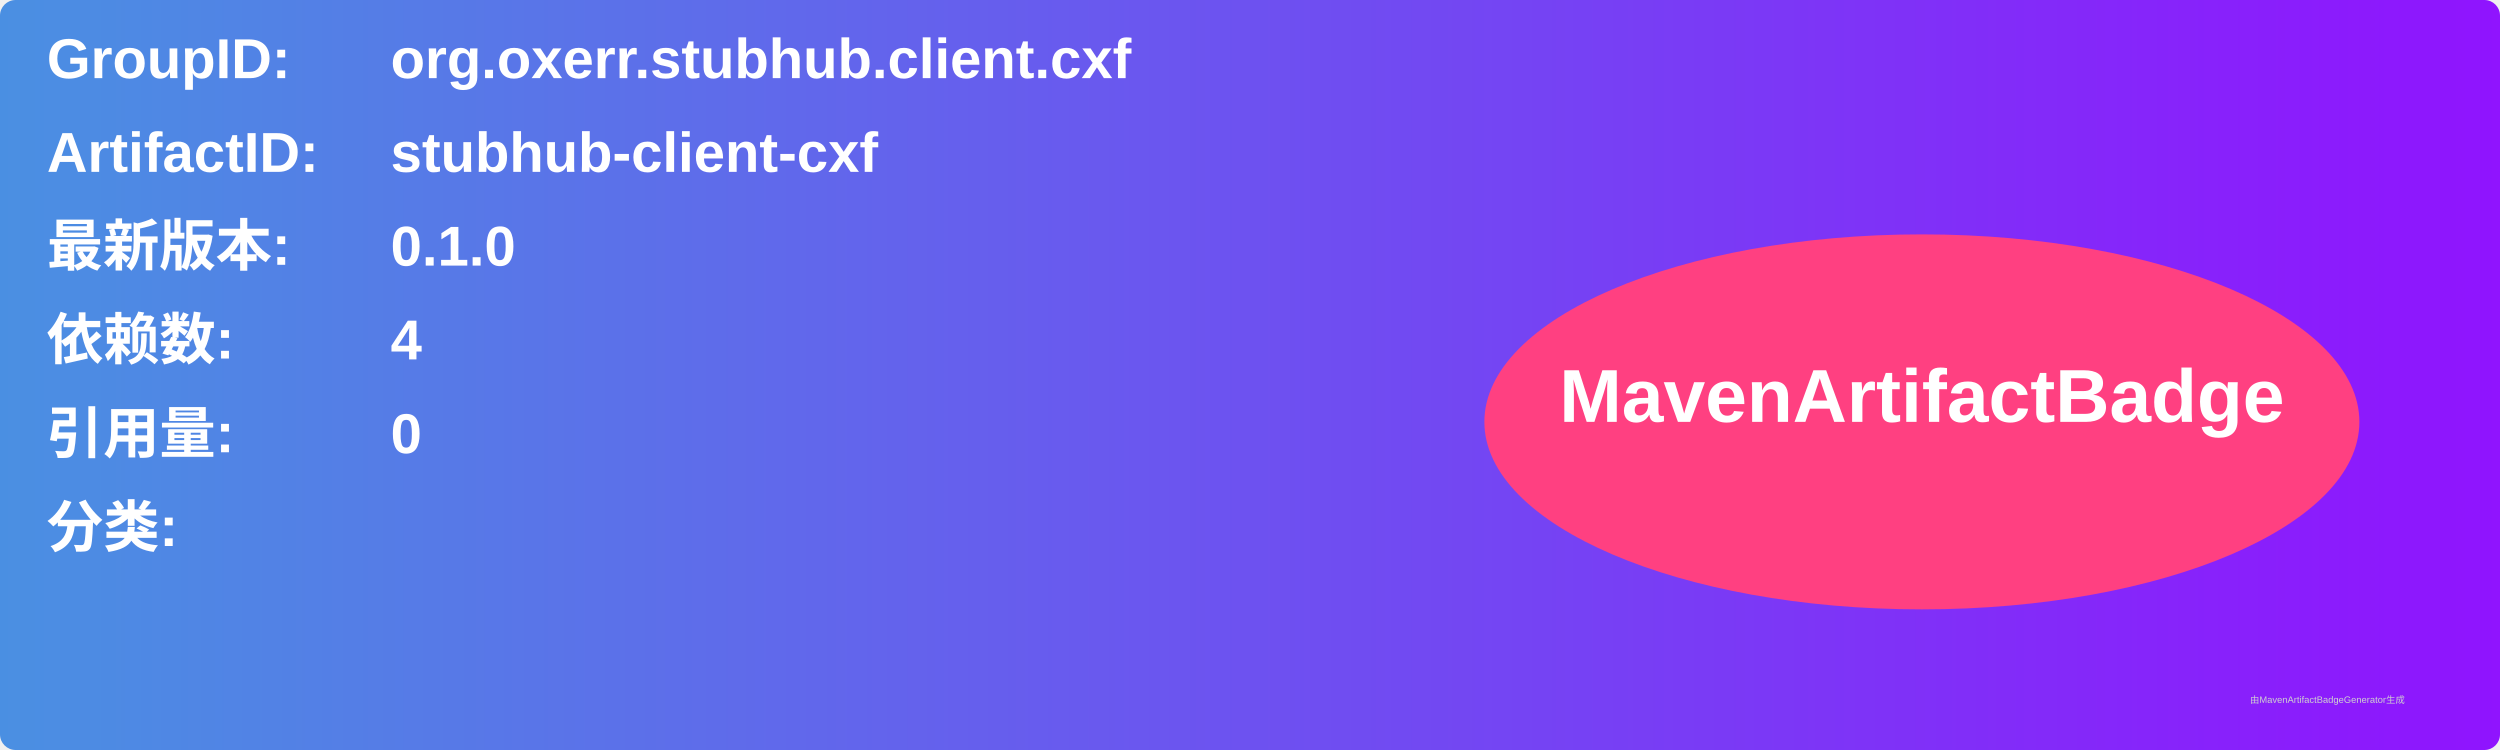
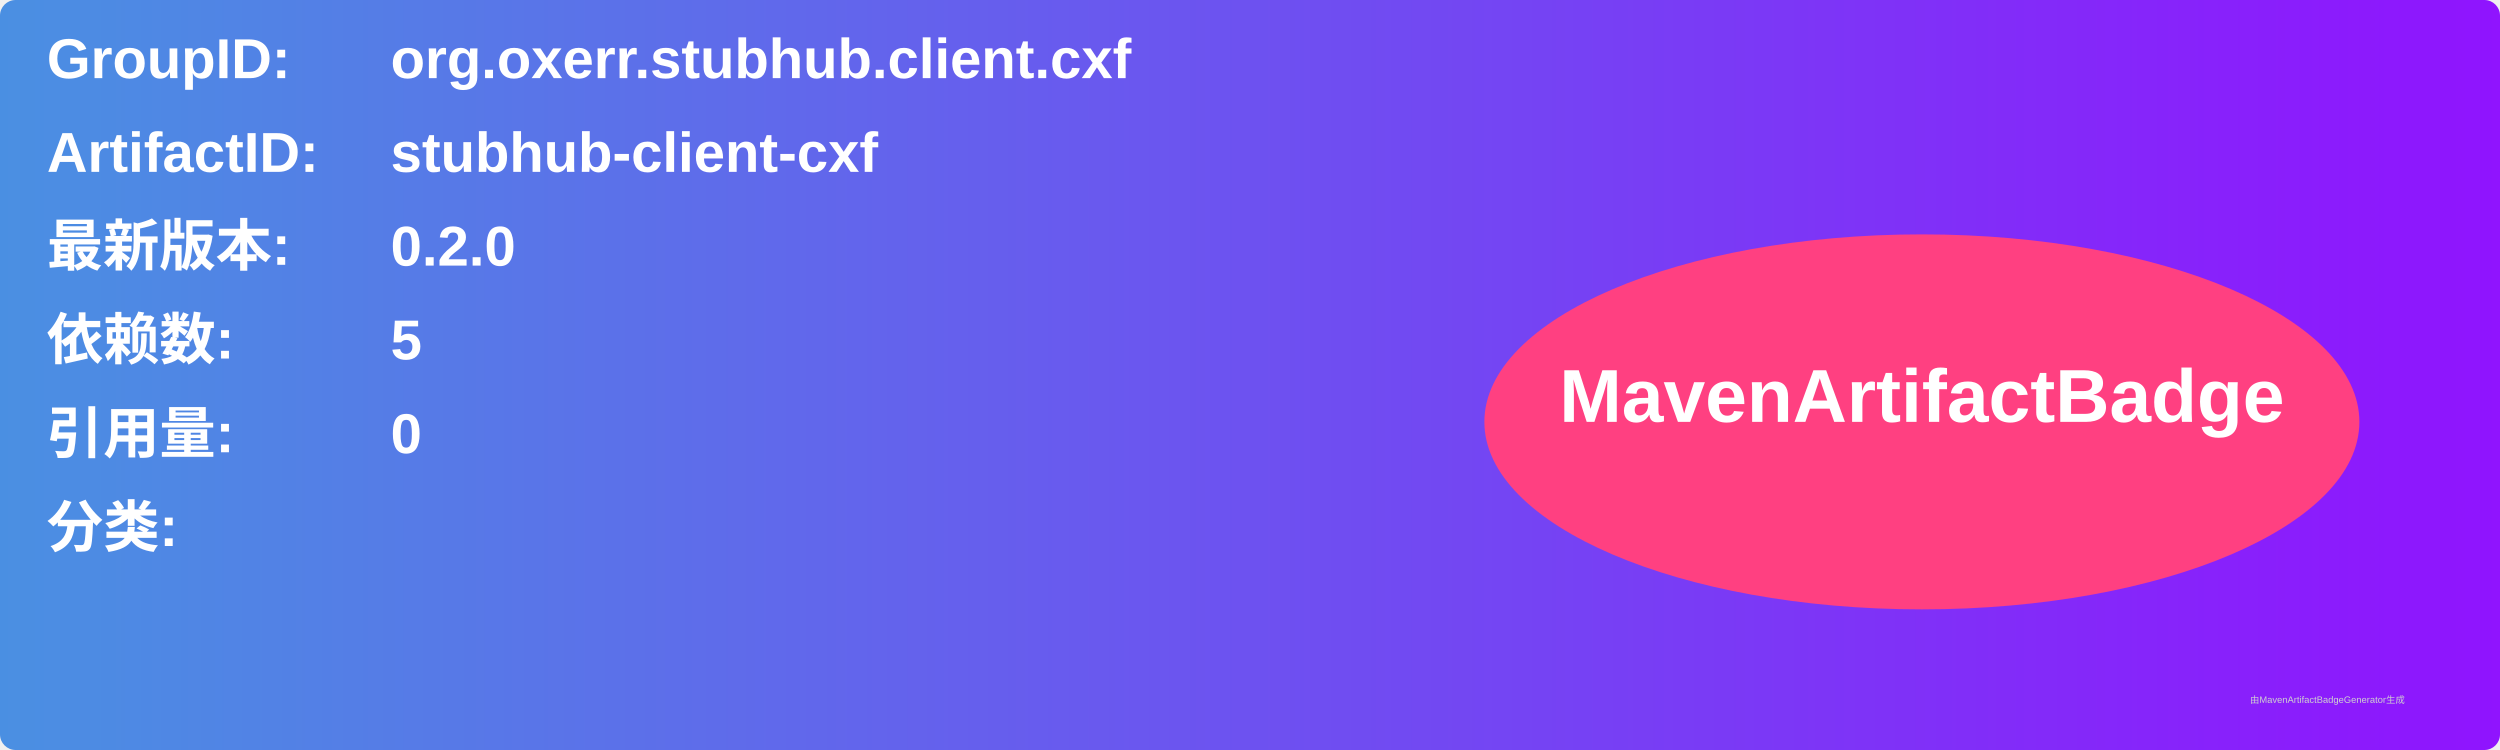
<svg xmlns="http://www.w3.org/2000/svg" width="800" height="240" viewBox="0 0 800 240">
  <linearGradient id="grad" x1="0%" y1="0%" x2="100%" y2="0%">
    <stop offset="0%" stop-color="#4a90e2" />
    <stop offset="100%" stop-color="#9013fe" />
  </linearGradient>
  <rect width="100%" height="100%" rx="5" ry="5" fill="url(#grad)" />
  <g transform="translate(15, 15)">
    <text x="0" y="10" font-family="Arial" font-size="18" fill="white" font-weight="bold" width="260">GroupID:</text>
    <text x="110" y="10" font-family="Arial" font-size="18" fill="white" font-weight="bold" width="460">org.oxerr.stubhub.client.cxf</text>
    <text x="0" y="40" font-family="Arial" font-size="18" fill="white" font-weight="bold" width="260">ArtifactID:</text>
    <text x="110" y="40" font-family="Arial" font-size="18" fill="white" font-weight="bold" width="460">stubhub-client-cxf</text>
    <text x="0" y="70" font-family="Arial" font-size="18" fill="white" font-weight="bold">最新版本:</text>
    <text x="110" y="70" font-family="Arial" font-size="18" fill="white" font-weight="bold">
-       <tspan font-weight="bold">0.1.0</tspan>
+       <tspan font-weight="bold">0.2.0</tspan>
    </text>
    <text x="0" y="100" font-family="Arial" font-size="18" fill="white" font-weight="bold">依赖数: </text>
    <text x="110" y="100" font-family="Arial" font-size="18" fill="white">
-       <tspan font-weight="bold">4</tspan>
+       <tspan font-weight="bold">5</tspan>
    </text>
    <text x="0" y="130" font-family="Arial" font-size="18" fill="white" font-weight="bold">引用量: </text>
    <text x="110" y="130" font-family="Arial" font-size="18" fill="white">
      <tspan font-weight="bold">0</tspan>
    </text>
    <text x="0" y="160" font-family="Arial" font-size="18" fill="white" font-weight="bold">分类:</text>
    <text x="10" y="190" font-family="Arial" font-size="10" fill="white">
      <tspan font-weight="bold" />
    </text>
    <ellipse cx="600" cy="120" rx="140" ry="60" fill="#ff4081" />
    <text x="600" y="120" text-anchor="middle" font-family="Arial" font-size="24" fill="white" font-weight="bold">MavenArtifactBadge</text>
  </g>
  <text x="720" y="225" font-family="Arial" font-size="3" fill="#d0d0d0">由MavenArtifactBadgeGenerator生成</text>
</svg>
